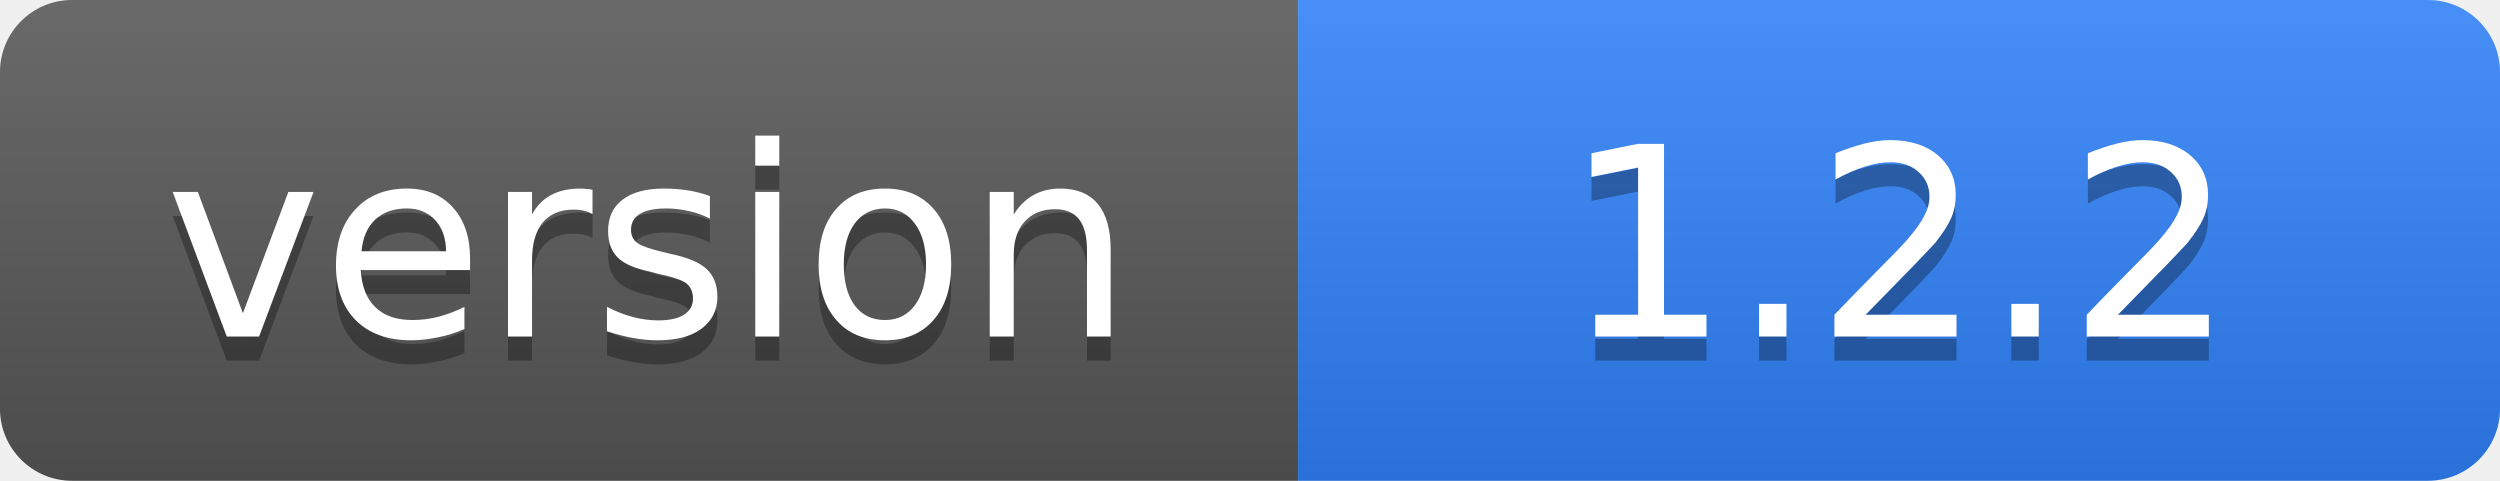
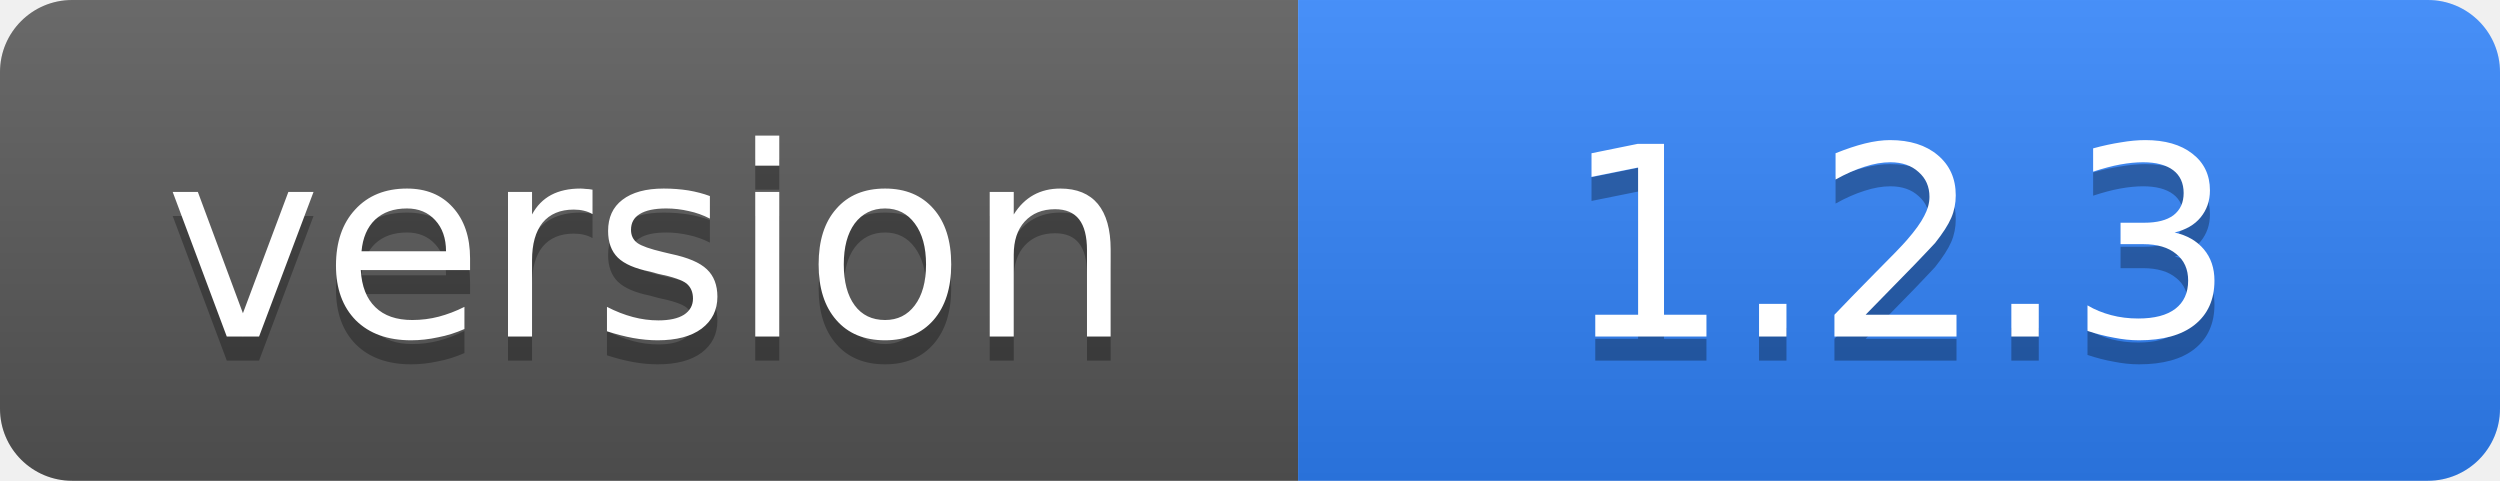
- <svg xmlns="http://www.w3.org/2000/svg" width="104" height="20" role="img" aria-label="version: 1.2.2">
+ <svg xmlns="http://www.w3.org/2000/svg" width="104" height="20" role="img" aria-label="version: 1.2.3">
  <linearGradient id="s" x2="0" y2="100%">
    <stop offset="0" stop-color="#fff" stop-opacity=".12" />
    <stop offset="1" stop-opacity=".12" />
  </linearGradient>
  <clipPath id="r">
    <rect width="104" height="20" rx="3" />
  </clipPath>
  <g clip-path="url(#r)">
    <rect width="54" height="20" fill="#555" />
    <rect x="54" width="50" height="20" fill="#2f81f7" />
    <rect width="104" height="20" fill="url(#s)" />
  </g>
  <g fill="#fff" text-anchor="middle" font-family="Verdana,DejaVu Sans,sans-serif" font-size="11">
    <text x="27" y="15" fill="#010101" fill-opacity=".3">version</text>
    <text x="27" y="14">version</text>
-     <text x="79" y="15" fill="#010101" fill-opacity=".3">1.2.2</text>
-     <text x="79" y="14">1.2.2</text>
+     <text x="79" y="15" fill="#010101" fill-opacity=".3">1.2.3</text>
+     <text x="79" y="14">1.2.3</text>
  </g>
</svg>
